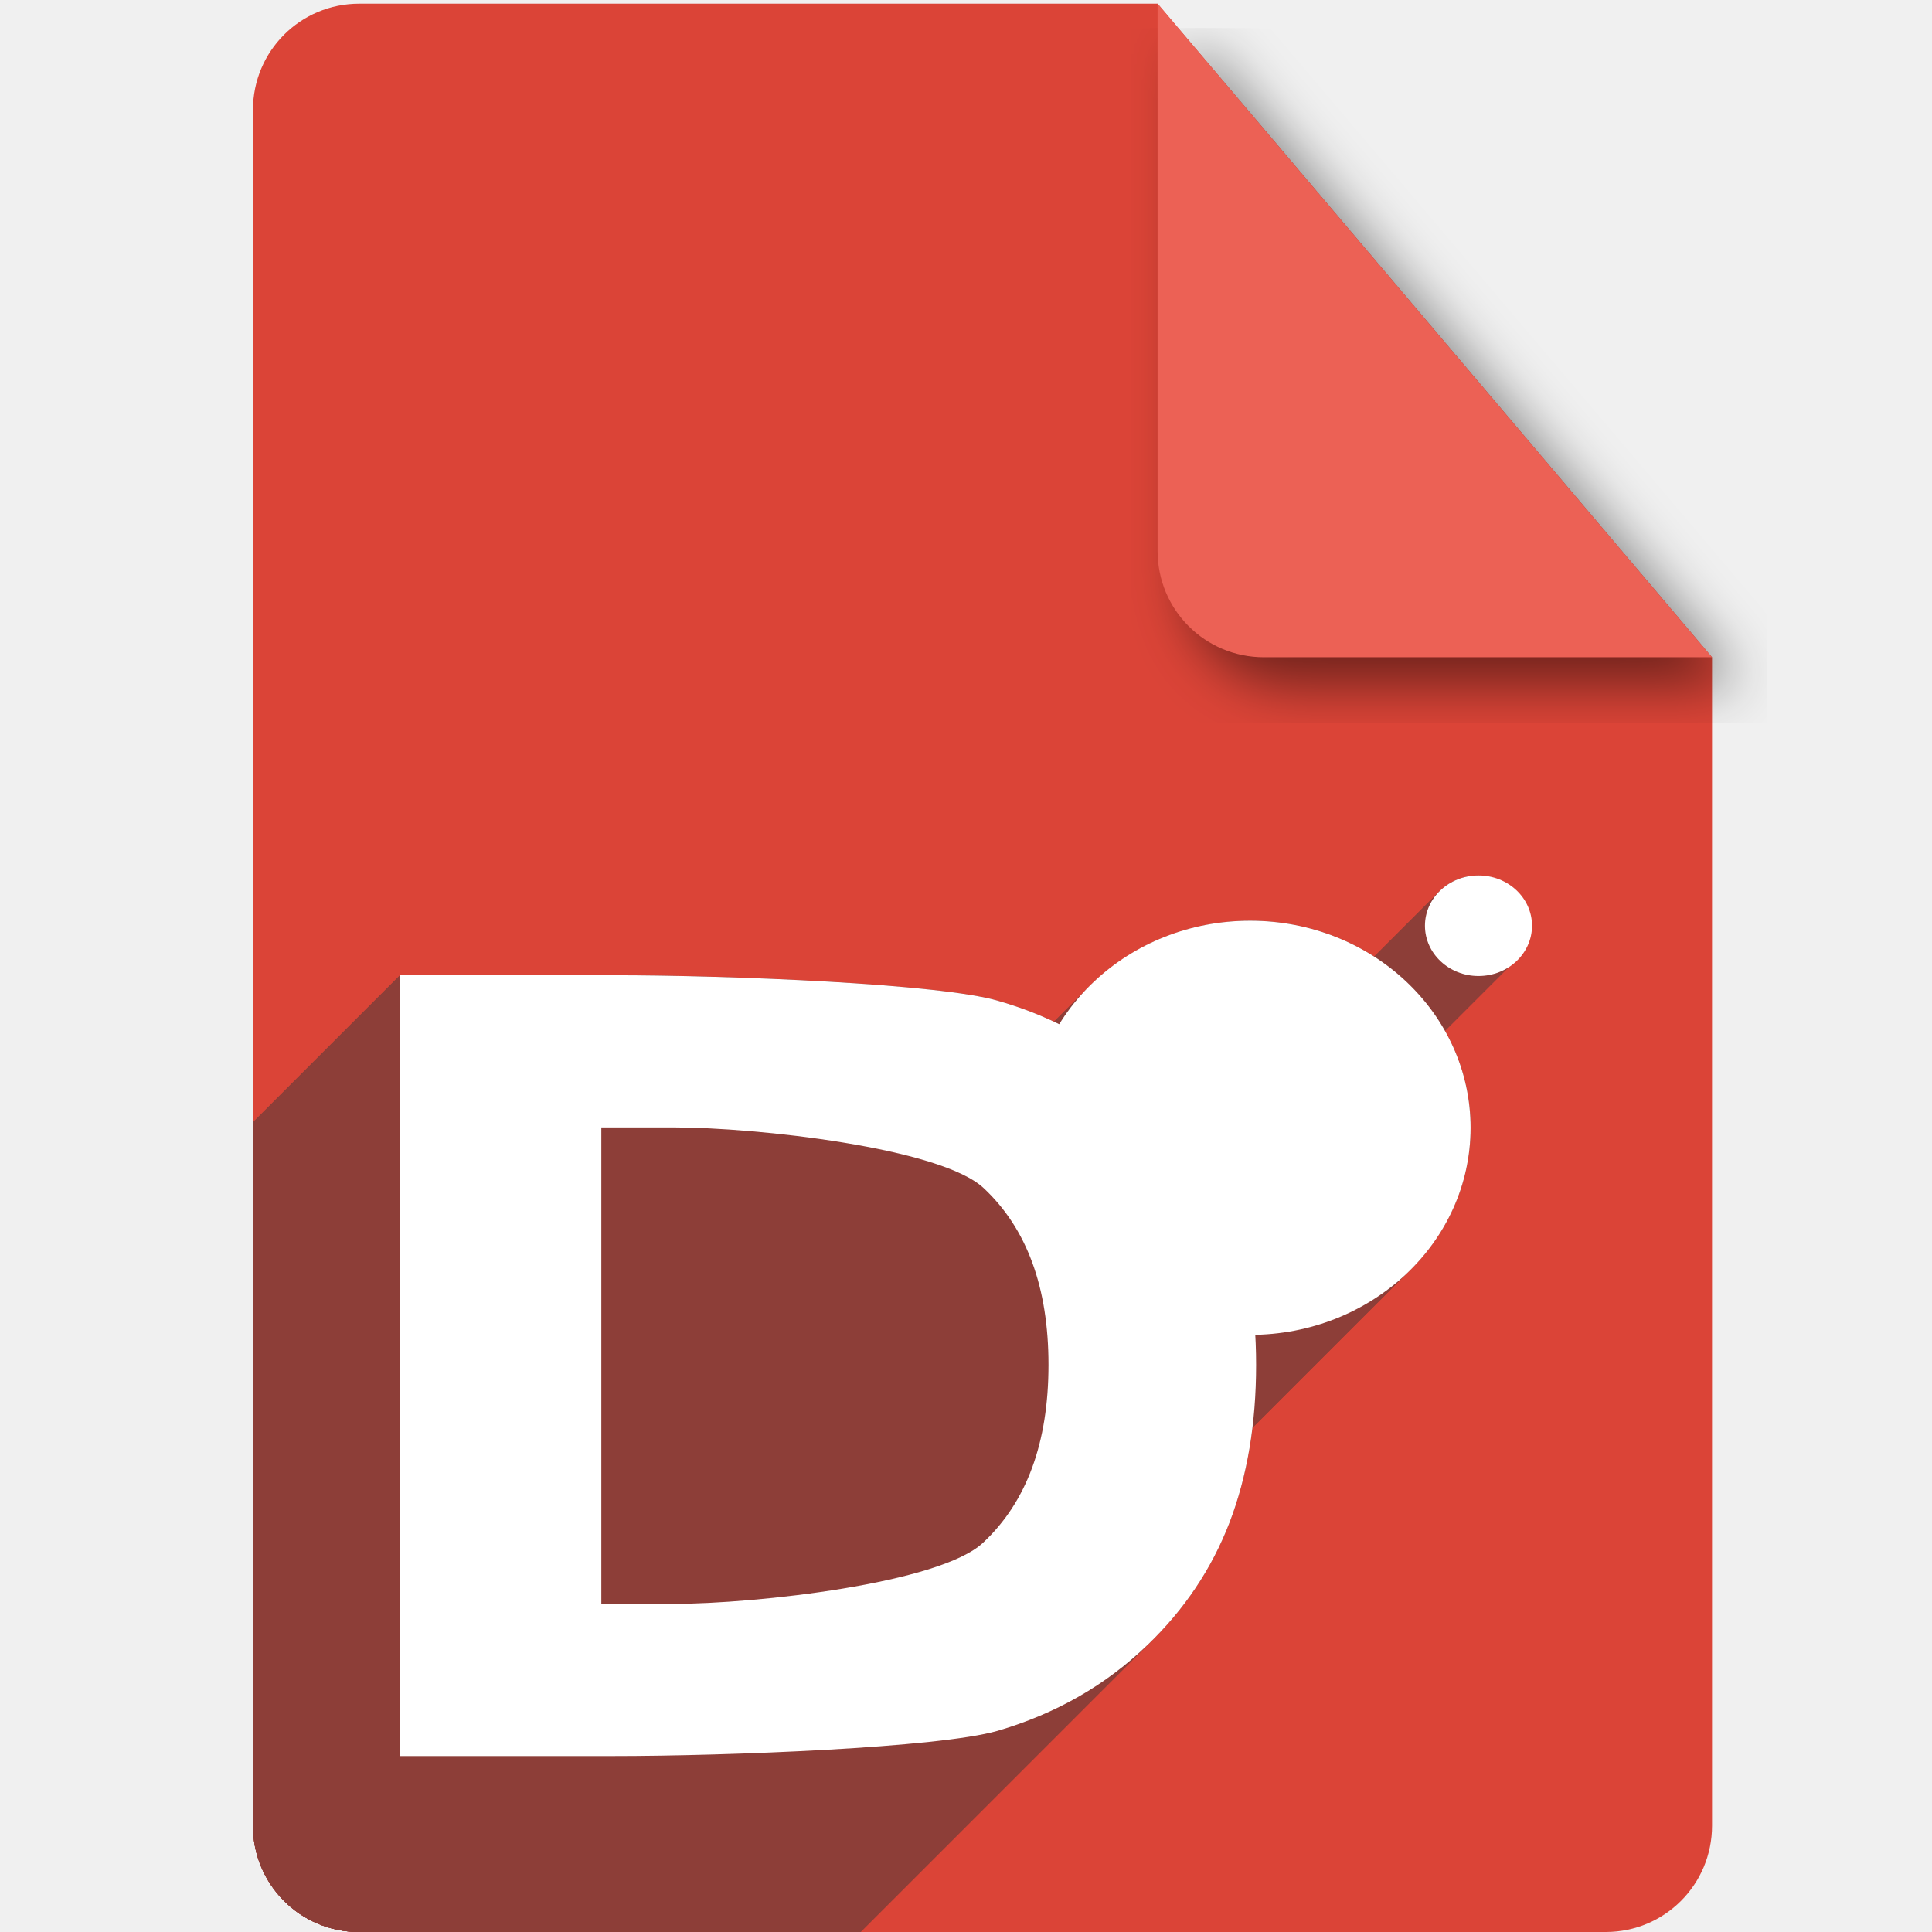
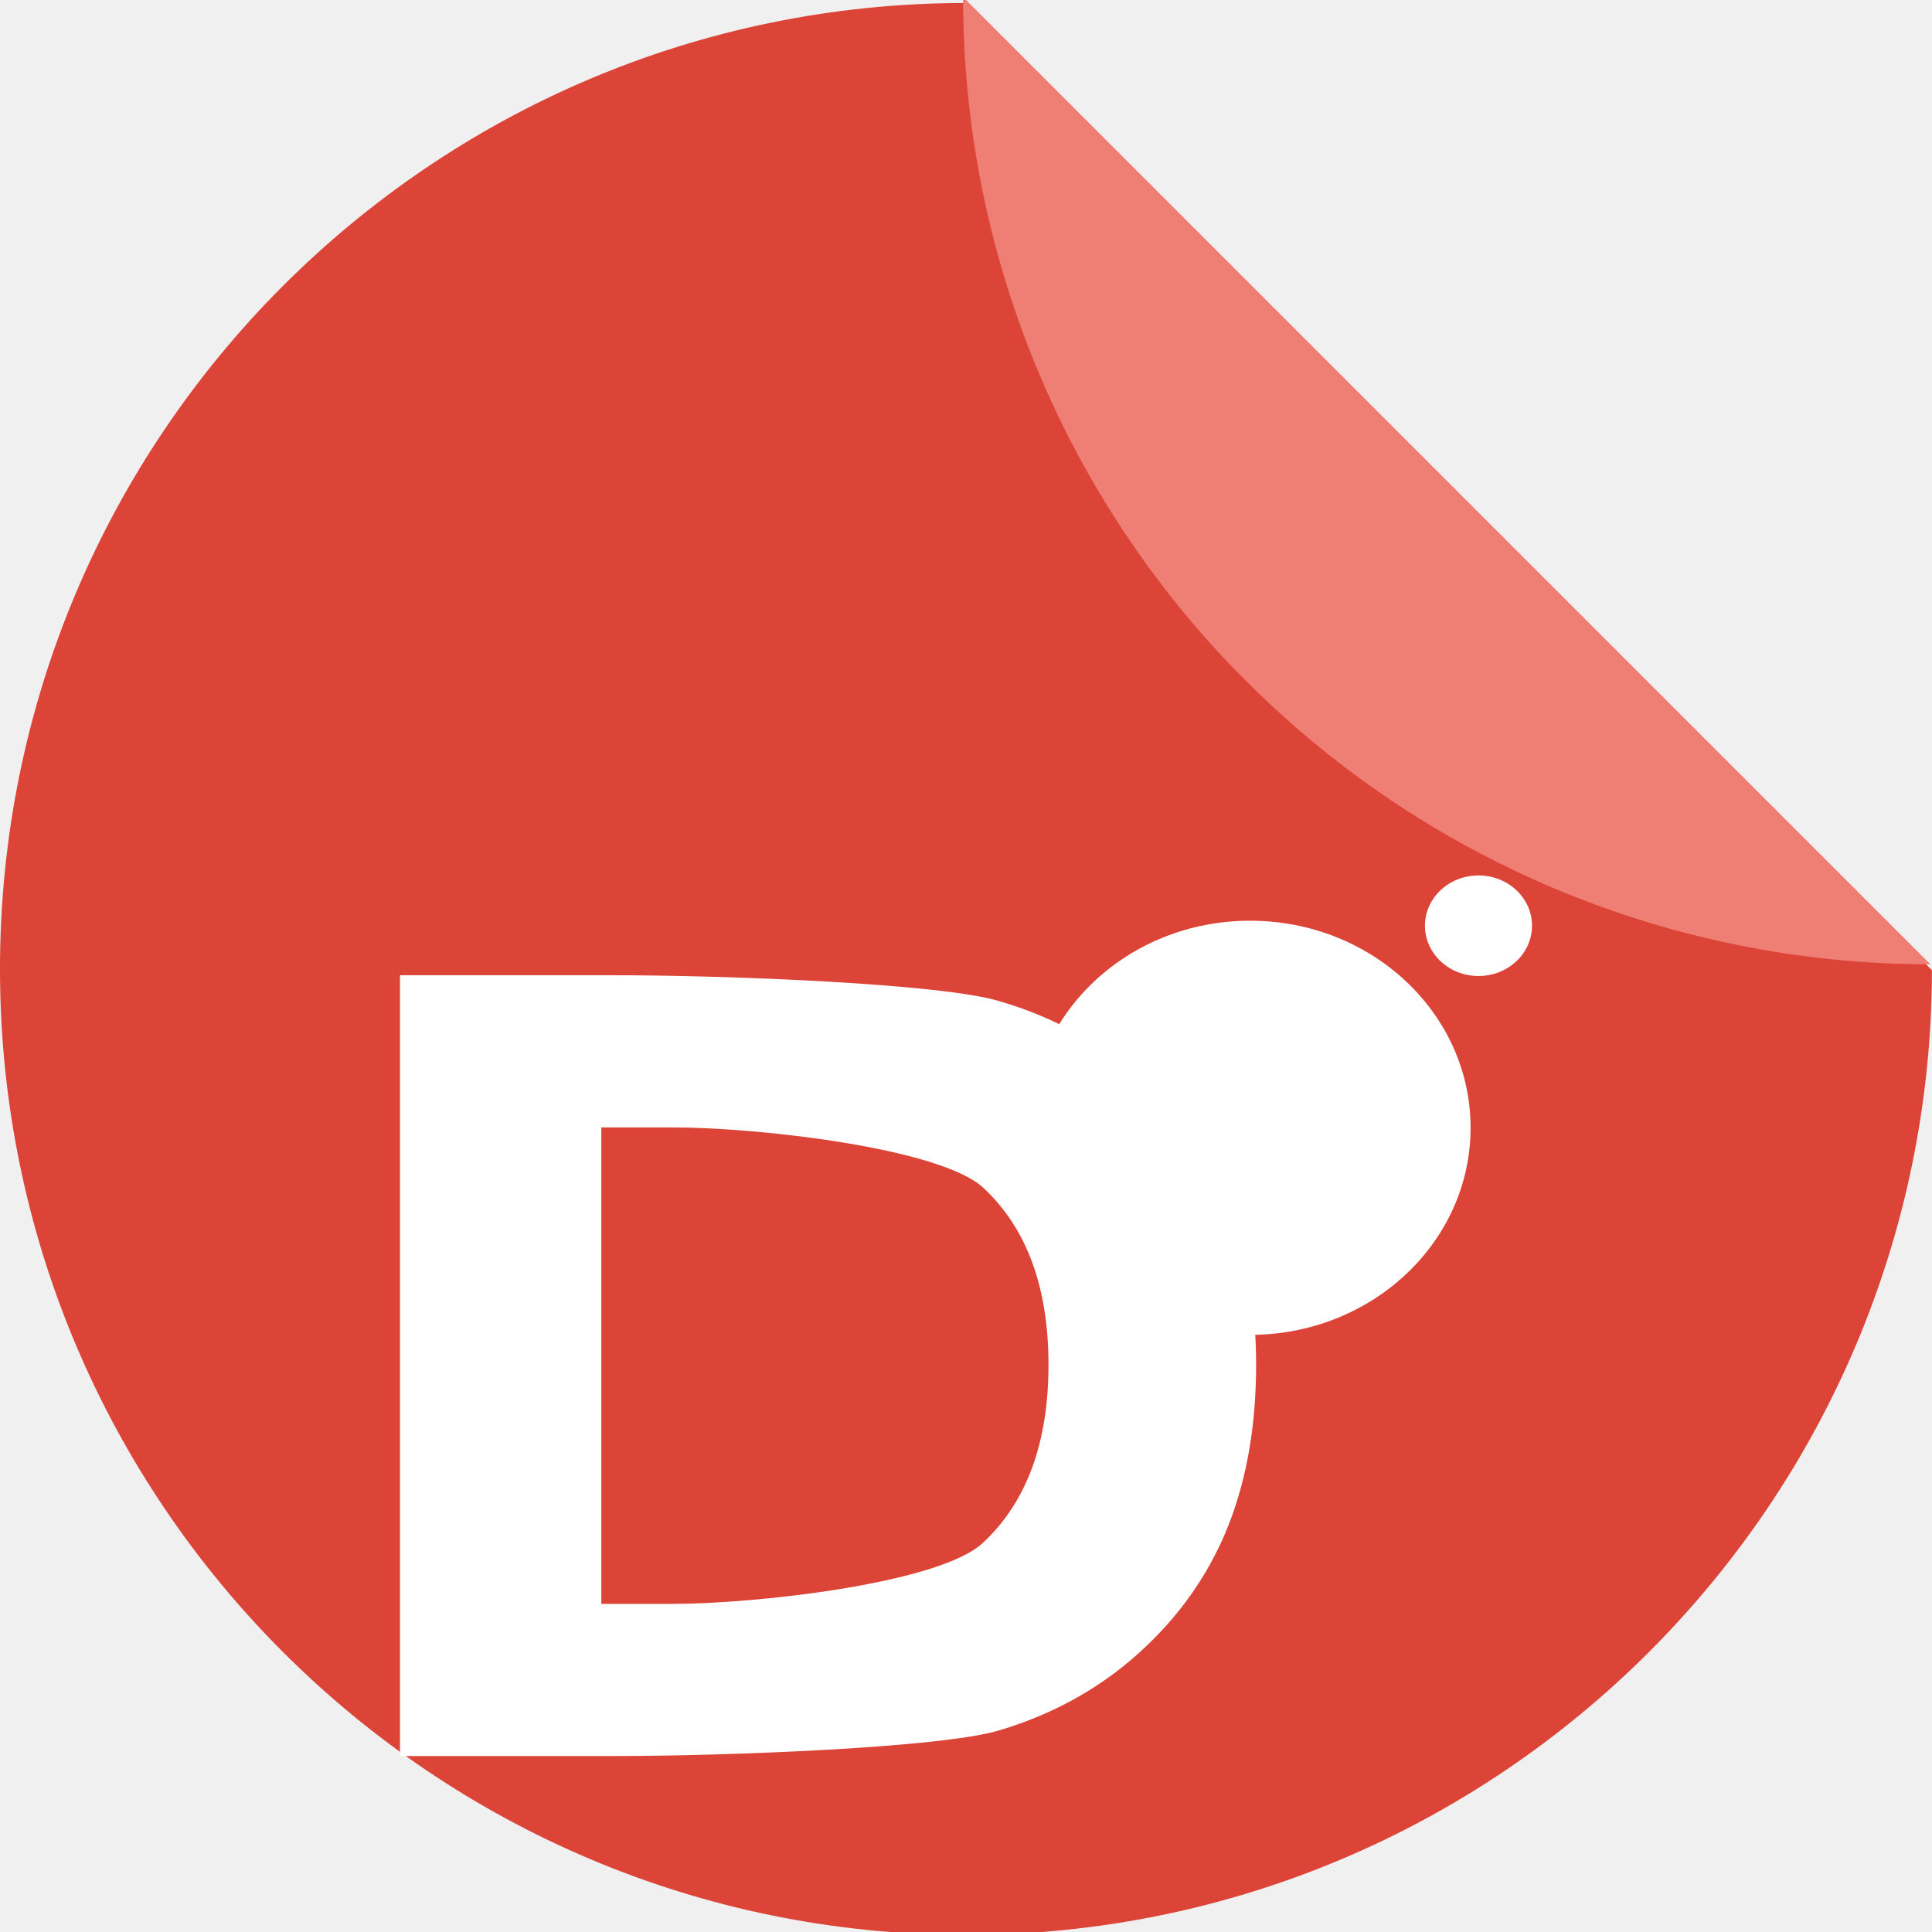
<svg xmlns="http://www.w3.org/2000/svg" version="1.1" id="svg2" viewBox="0 0 256 256" height="256" width="256">
  <defs id="defs4">
-     <filter id="filter4301" style="color-interpolation-filters:sRGB;">
-       <feFlood id="feFlood4303" result="flood" flood-color="rgb(0,0,0)" flood-opacity="0.498" />
-       <feComposite id="feComposite4305" result="composite1" operator="in" in2="SourceGraphic" in="flood" />
-       <feGaussianBlur id="feGaussianBlur4307" result="blur" stdDeviation="3.7" in="composite1" />
-       <feOffset id="feOffset4309" result="offset" dy="3.7" dx="3.8" />
-       <feComposite id="feComposite4311" result="composite2" operator="over" in2="offset" in="SourceGraphic" />
+     <filter style="color-interpolation-filters:sRGB;" id="filter4301">
+       <feFlood flood-opacity="0.498" flood-color="rgb(0,0,0)" result="flood" id="feFlood4303" />
+       <feComposite in="flood" in2="SourceGraphic" operator="in" result="composite1" id="feComposite4305" />
+       <feGaussianBlur in="composite1" stdDeviation="3.7" result="blur" id="feGaussianBlur4307" />
+       <feOffset dx="3.8" dy="3.7" result="offset" id="feOffset4309" />
+       <feComposite in="SourceGraphic" in2="offset" operator="over" result="composite2" id="feComposite4311" />
    </filter>
-     <clipPath clipPathUnits="userSpaceOnUse" id="clipPath4266">
-       <path style="fill:#db4437;fill-opacity:1" d="m 153.387,796.848 -105.781,0 c -7.804,0 -14.088,6.282 -14.088,14.086 l 0,227.34 c 0,7.804 6.284,14.088 14.088,14.088 l 165.162,0 c 7.804,0 14.086,-6.284 14.086,-14.088 l 0,-154.822 -73.467,-86.604 z" id="path4268" />
+     <clipPath id="clipPath4266" clipPathUnits="userSpaceOnUse">
+       <path id="path4268" d="m 153.387,796.848 -105.781,0 c -7.804,0 -14.088,6.282 -14.088,14.086 l 0,227.34 c 0,7.804 6.284,14.088 14.088,14.088 l 165.162,0 c 7.804,0 14.086,-6.284 14.086,-14.088 l 0,-154.822 -73.467,-86.604 z" style="fill:#db4437;fill-opacity:1" />
    </clipPath>
-     <clipPath id="clipPath6370" clipPathUnits="userSpaceOnUse">
-       <path style="fill:#db4437;fill-opacity:1" d="m 153.387,796.848 -105.781,0 c -7.804,0 -14.088,6.282 -14.088,14.086 l 0,227.34 c 0,7.804 6.284,14.088 14.088,14.088 l 165.162,0 c 7.804,0 14.086,-6.284 14.086,-14.088 l 0,-154.822 -73.467,-86.604 z" id="path6372" />
+     <clipPath clipPathUnits="userSpaceOnUse" id="clipPath6370">
+       <path id="path6372" d="m 153.387,796.848 -105.781,0 c -7.804,0 -14.088,6.282 -14.088,14.086 l 0,227.34 c 0,7.804 6.284,14.088 14.088,14.088 l 165.162,0 c 7.804,0 14.086,-6.284 14.086,-14.088 l 0,-154.822 -73.467,-86.604 z" style="fill:#db4437;fill-opacity:1" />
    </clipPath>
-     <clipPath clipPathUnits="userSpaceOnUse" id="clipPath4317">
-       <path style="fill:#db4437;fill-opacity:1" d="m 153.387,796.848 -105.781,0 c -7.804,0 -14.088,6.282 -14.088,14.086 l 0,227.34 c 0,7.804 6.284,14.088 14.088,14.088 l 165.162,0 c 7.804,0 14.086,-6.284 14.086,-14.088 l 0,-154.822 -73.467,-86.604 z" id="path4319" />
+     <clipPath id="clipPath4317" clipPathUnits="userSpaceOnUse">
+       <path id="path4319" d="m 153.387,796.848 -105.781,0 c -7.804,0 -14.088,6.282 -14.088,14.086 l 0,227.34 c 0,7.804 6.284,14.088 14.088,14.088 l 165.162,0 c 7.804,0 14.086,-6.284 14.086,-14.088 l 0,-154.822 -73.467,-86.604 z" style="fill:#db4437;fill-opacity:1" />
    </clipPath>
-     <clipPath id="clipPath5183" clipPathUnits="userSpaceOnUse">
-       <path style="fill:#db4437;fill-opacity:1" d="m 153.387,0.486 -105.781,0 c -7.804,0 -14.088,6.282 -14.088,14.086 l 0,227.34 c 0,7.804 6.284,14.088 14.088,14.088 l 165.162,0 c 7.804,0 14.086,-6.284 14.086,-14.088 l 0,-154.822 -73.467,-86.604 z" id="path5185" />
+     <clipPath clipPathUnits="userSpaceOnUse" id="clipPath5183">
+       <path id="path5185" d="m 153.387,0.486 -105.781,0 c -7.804,0 -14.088,6.282 -14.088,14.086 l 0,227.34 c 0,7.804 6.284,14.088 14.088,14.088 l 165.162,0 c 7.804,0 14.086,-6.284 14.086,-14.088 l 0,-154.822 -73.467,-86.604 z" style="fill:#db4437;fill-opacity:1" />
    </clipPath>
-     <clipPath clipPathUnits="userSpaceOnUse" id="clipPath4443">
-       <path style="fill:#db4437;fill-opacity:1" d="m 136.135,861.963 -74.568,0 c -5.502,0 -9.931,4.428 -9.931,9.93 l 0,160.258 c 0,5.502 4.429,9.931 9.931,9.931 l 116.427,0 c 5.502,0 9.93,-4.429 9.93,-9.931 l 0,-109.138 -51.789,-61.049 z" id="path4445" />
+     <clipPath id="clipPath4443" clipPathUnits="userSpaceOnUse">
+       <path id="path4445" d="m 136.135,861.963 -74.568,0 c -5.502,0 -9.931,4.428 -9.931,9.93 l 0,160.258 c 0,5.502 4.429,9.931 9.931,9.931 l 116.427,0 c 5.502,0 9.93,-4.429 9.93,-9.931 l 0,-109.138 -51.789,-61.049 z" style="fill:#db4437;fill-opacity:1" />
+     </clipPath>
+     <clipPath clipPathUnits="userSpaceOnUse" id="clipPath4374">
+       <g transform="matrix(0.7049269,0,0,0.7049269,28.00889,300.5181)" id="g4376">
+         <path style="fill:#db4437;fill-opacity:1" d="M 127.836,796.368 A 128,128 0 0 0 0,924.362 128,128 0 0 0 128,1052.362 128,128 0 0 0 255.992,924.524 L 127.836,796.368 Z m 12.424,0.607 a 128,128 0 0 1 7.768,1.121 128,128 0 0 0 -7.768,-1.121 z m 12.588,1.85 a 128,128 0 0 1 8.422,2.09 128,128 0 0 0 -8.422,-2.09 z m 12.363,3.098 a 128,128 0 0 1 8.945,3.197 128,128 0 0 0 -8.945,-3.197 z m 11.984,4.305 a 128,128 0 0 1 9.344,4.439 128,128 0 0 0 -9.344,-4.439 z m 11.498,5.479 a 128,128 0 0 1 9.494,5.734 128,128 0 0 0 -9.494,-5.734 z m 10.906,6.6 a 128,128 0 0 1 9.66,7.244 128,128 0 0 0 -9.66,-7.244 z m 10.178,7.639 a 128,128 0 0 1 9.389,8.629 128,128 0 0 0 -9.389,-8.629 z m 9.389,8.629 0.98,0.98 a 128,128 0 0 0 -0.98,-0.98 z m 7.65,8.572 a 128,128 0 0 1 4.504,5.922 128,128 0 0 0 -4.504,-5.922 z m 7.639,10.305 a 128,128 0 0 1 3.811,6.213 128,128 0 0 0 -3.811,-6.213 z m 6.576,11.031 a 128,128 0 0 1 3.082,6.377 128,128 0 0 0 -3.082,-6.377 z m 5.438,11.639 a 128,128 0 0 1 2.377,6.508 128,128 0 0 0 -2.377,-6.508 z m 4.232,12.094 a 128,128 0 0 1 1.686,6.594 128,128 0 0 0 -1.686,-6.594 z m 3.008,12.486 a 128,128 0 0 1 0.99,6.539 128,128 0 0 0 -0.99,-6.539 z m 1.74,12.711 A 128,128 0 0 1 256,924.362 128,128 0 0 0 255.449,913.411 Z" id="path4378" />
+         <path style="fill:#ef7e74;fill-opacity:1" d="m 255.614,923.744 a 128,128 0 0 0 0.164,-0.006 L 127.622,795.582 a 128,128 0 0 0 -0.008,0.162 128,128 0 0 0 35.854,88.809 l 0.98,0.98 a 128,128 0 0 0 91.166,38.211 z" id="path4380" />
+       </g>
    </clipPath>
  </defs>
-   <g transform="translate(0,-796.3621)" id="layer1">
-     <path id="path4141" d="M 153.387 0.486 L 47.605 0.486 C 39.801 0.486 33.518 6.768 33.518 14.572 L 33.518 241.912 C 33.518 249.716 39.801 256 47.605 256 L 212.768 256 C 220.572 256 226.854 249.716 226.854 241.912 L 226.854 87.09 L 153.387 0.486 z " style="fill:#db4437;fill-opacity:1" transform="translate(0,796.3621)" />
-     <path id="rect4136" d="m 226.854,883.452 -73.467,-86.604 0,72.518 c 0,7.804 6.282,14.086 14.086,14.086 l 59.381,0 z" style="fill:#ec6155;fill-opacity:1;filter:url(#filter4301)" />
-     <g transform="matrix(1.118426,0,0,1.118426,-11.80329,-124.5101)" id="g4209" style="fill:#000000;fill-opacity:1;stroke:#ac5050;stroke-width:5.5;stroke-linecap:round;stroke-miterlimit:4;stroke-dasharray:none;stroke-opacity:1" />
-     <g id="g4219" transform="matrix(1.418587,0,0,1.418587,-39.73305,-425.9211)" clip-path="url(#clipPath4443)" style="fill:#8d3e38;fill-opacity:1">
-       <g transform="matrix(2.501049,0,0,2.501049,-179.6062,-1389.892)" id="g4221" style="font-style:normal;font-variant:normal;font-weight:bold;font-stretch:normal;font-size:40px;line-height:125%;font-family:sans-serif;-inkscape-font-specification:'sans-serif Bold';letter-spacing:0px;word-spacing:0px;fill:#8d3e38;fill-opacity:1;stroke:none;stroke-width:1px;stroke-linecap:butt;stroke-linejoin:miter;stroke-opacity:1">
-         <g id="g4291" transform="matrix(0.2818525,0,0,0.2818525,83.0112,900.2272)" style="fill:#8d3e38;fill-opacity:1">
-           <g id="g4293" style="fill:#8d3e38;fill-opacity:1">
-             <path id="path4295" d="M195.906 116.0C193.868 116 192.03 116.808 190.737 118.102L49.315 259.523C50.609 258.23 52.446 257.422 54.485 257.421Z" style="fill:#8d3e38;fill-opacity:1" />
-             <path id="path4297" d="M190.737 118.102C189.544 119.294 188.814 120.899 188.814 122.664L47.393 264.085C47.393 262.32 48.123 260.716 49.315 259.523Z" style="fill:#8d3e38;fill-opacity:1" />
-             <path id="path4299" d="M188.814 122.664C188.815 126.343 191.99 129.326 195.906 129.326L54.485 270.748C50.568 270.747 47.394 267.765 47.393 264.085Z" style="fill:#8d3e38;fill-opacity:1" />
-             <path id="path4301" d="M195.906 129.326C198.24 128.985 199.912 128.143 201.018 127.038L59.596 268.459C58.491 269.564 56.819 270.406 54.485 270.748Z" style="fill:#8d3e38;fill-opacity:1" />
-             <path id="path4303" d="M201.018 127.038C204.862 123.193 201.842 116.169 195.906 116.0L54.485 257.421C60.42 257.59 63.441 264.615 59.596 268.459Z" style="fill:#8d3e38;fill-opacity:1" />
-             <path id="path4305" d="M165.65 122.0C157.501 122.008 149.838 125.205 144.391 130.652L2.97 272.073C8.417 266.626 16.08 263.429 24.229 263.421Z" style="fill:#8d3e38;fill-opacity:1" />
-             <path id="path4307" d="M144.391 130.652C142.869 132.174 141.519 133.873 140.381 135.727L-1.04 277.148C0.098 275.294 1.447 273.596 2.97 272.073Z" style="fill:#8d3e38;fill-opacity:1" />
-             <path id="path4309" d="M140.381 135.727C137.831 134.477 135.13 133.439 132.277 132.619L-9.144 274.04C-6.291 274.86 -3.59 275.898 -1.04 277.148Z" style="fill:#8d3e38;fill-opacity:1" />
-             <path id="path4311" d="M132.277 132.619C124.609 130.355 96.842 129.225 81.135 129.225L-60.287 270.646C-44.58 270.646 -16.813 271.777 -9.144 274.04Z" style="fill:#8d3e38;fill-opacity:1" />
-             <path id="path4313" d="M81.135 129.225L53.0 129.225L-88.421 270.646L-60.287 270.646Z" style="fill:#8d3e38;fill-opacity:1" />
-             <path id="path4315" d="M53.0 129.225L53.0 232.684L-88.421 374.105L-88.421 270.646Z" style="fill:#8d3e38;fill-opacity:1" />
-             <path id="path4317" d="M53.0 232.684L81.135 232.684L-60.287 374.105L-88.421 374.105Z" style="fill:#8d3e38;fill-opacity:1" />
-             <path id="path4321" d="M81.135 232.684C96.657 232.684 124.378 231.575 132.139 229.357L-9.283 370.779C-17.044 372.996 -44.764 374.105 -60.287 374.105Z" style="fill:#8d3e38;fill-opacity:1" />
-             <path id="path4323" d="M132.139 229.357C139.9 227.094 146.554 223.283 152.098 217.924L10.676 359.345C5.133 364.704 -1.522 368.515 -9.283 370.779Z" style="fill:#8d3e38;fill-opacity:1" />
-             <path id="path4325" d="M152.098 217.924C152.326 217.704 152.551 217.484 152.773 217.261L11.352 358.682C11.13 358.905 10.904 359.126 10.676 359.345Z" style="fill:#8d3e38;fill-opacity:1" />
-             <path id="path4327" d="M152.773 217.261C157.284 212.75 160.661 207.589 162.906 201.777L21.485 343.199C19.24 349.01 15.863 354.172 11.352 358.682Z" style="fill:#8d3e38;fill-opacity:1" />
-             <path id="path4329" d="M162.906 201.777C165.262 195.633 166.441 188.657 166.441 180.85L25.02 322.271C25.02 330.078 23.841 337.054 21.485 343.199Z" style="fill:#8d3e38;fill-opacity:1" />
-             <path id="path4331" d="M166.441 180.85C166.441 179.489 166.392 178.163 166.318 176.854L24.897 318.275C24.97 319.585 25.02 320.911 25.02 322.271Z" style="fill:#8d3e38;fill-opacity:1" />
-             <path id="path4333" d="M166.318 176.854C174.461 176.679 181.762 173.386 186.942 168.206L45.521 309.628C40.341 314.807 33.039 318.1 24.897 318.275Z" style="fill:#8d3e38;fill-opacity:1" />
-             <path id="path4335" d="M186.942 168.206C191.852 163.296 194.855 156.69 194.859 149.438L53.438 290.859C53.434 298.112 50.431 304.718 45.521 309.628Z" style="fill:#8d3e38;fill-opacity:1" />
-             <path id="path4337" d="M194.859 149.438C194.859 134.284 181.782 122 165.65 122.0L24.229 263.421C40.36 263.421 53.438 275.705 53.438 290.859Z" style="fill:#8d3e38;fill-opacity:1" />
-             <path id="path4339" d="M79.68 149.389L89.242 149.389L-52.179 290.81L-61.742 290.81Z" style="fill:#8d3e38;fill-opacity:1" />
-             <path id="path4341" d="M89.242 149.389C100.191 149.389 124.609 152.069 130.338 157.428L-11.083 298.849C-16.812 293.49 -41.23 290.81 -52.179 290.81Z" style="fill:#8d3e38;fill-opacity:1" />
-             <path id="path4343" d="M130.338 157.428C136.066 162.787 138.93 170.594 138.93 180.85L-2.492 322.271C-2.492 312.015 -5.355 304.208 -11.083 298.849Z" style="fill:#8d3e38;fill-opacity:1" />
-             <path id="path4345" d="M138.93 180.85C138.93 190.795 136.241 198.458 130.859 203.84L-10.562 345.261C-5.181 339.88 -2.492 332.216 -2.492 322.271Z" style="fill:#8d3e38;fill-opacity:1" />
-             <path id="path4347" d="M130.859 203.84C130.666 204.033 130.469 204.223 130.27 204.41L-11.152 345.832C-10.952 345.644 -10.755 345.454 -10.562 345.261Z" style="fill:#8d3e38;fill-opacity:1" />
-             <path id="path4349" d="M130.27 204.41C124.541 209.815 100.145 212.518 89.242 212.518L-52.179 353.939C-41.277 353.939 -16.88 351.237 -11.152 345.832Z" style="fill:#8d3e38;fill-opacity:1" />
-             <path id="path4351" d="M89.242 212.518L79.68 212.518L-61.742 353.939L-52.179 353.939Z" style="fill:#8d3e38;fill-opacity:1" />
+   <g id="layer1" transform="translate(0,-796.3621)">
+     <g style="fill:#000000;fill-opacity:1;stroke:#ac5050;stroke-width:5.5;stroke-linecap:round;stroke-miterlimit:4;stroke-dasharray:none;stroke-opacity:1" id="g4209" transform="matrix(1.118426,0,0,1.118426,-11.80329,-124.5101)" />
+     <g id="g4338" transform="translate(0,0.389985)">
+       <path id="path4957" d="M 127.836,796.368 A 128,128 0 0 0 0,924.362 128,128 0 0 0 128,1052.362 128,128 0 0 0 255.992,924.524 L 127.836,796.368 Z m 12.424,0.607 a 128,128 0 0 1 7.768,1.121 128,128 0 0 0 -7.768,-1.121 z m 12.588,1.85 a 128,128 0 0 1 8.422,2.09 128,128 0 0 0 -8.422,-2.09 z m 12.363,3.098 a 128,128 0 0 1 8.945,3.197 128,128 0 0 0 -8.945,-3.197 z m 11.984,4.305 a 128,128 0 0 1 9.344,4.439 128,128 0 0 0 -9.344,-4.439 z m 11.498,5.479 a 128,128 0 0 1 9.494,5.734 128,128 0 0 0 -9.494,-5.734 z m 10.906,6.6 a 128,128 0 0 1 9.66,7.244 128,128 0 0 0 -9.66,-7.244 z m 10.178,7.639 a 128,128 0 0 1 9.389,8.629 128,128 0 0 0 -9.389,-8.629 z m 9.389,8.629 0.98,0.98 a 128,128 0 0 0 -0.98,-0.98 z m 7.65,8.572 a 128,128 0 0 1 4.504,5.922 128,128 0 0 0 -4.504,-5.922 z m 7.639,10.305 a 128,128 0 0 1 3.811,6.213 128,128 0 0 0 -3.811,-6.213 z m 6.576,11.031 a 128,128 0 0 1 3.082,6.377 128,128 0 0 0 -3.082,-6.377 z m 5.438,11.639 a 128,128 0 0 1 2.377,6.508 128,128 0 0 0 -2.377,-6.508 z m 4.232,12.094 a 128,128 0 0 1 1.686,6.594 128,128 0 0 0 -1.686,-6.594 z m 3.008,12.486 a 128,128 0 0 1 0.99,6.539 128,128 0 0 0 -0.99,-6.539 z m 1.74,12.711 A 128,128 0 0 1 256,924.362 128,128 0 0 0 255.449,913.411 Z" style="fill:#db4437;fill-opacity:1" />
+       <path id="rect4961" d="m 255.614,923.744 a 128,128 0 0 0 0.164,-0.006 L 127.622,795.582 a 128,128 0 0 0 -0.008,0.162 128,128 0 0 0 35.854,88.809 l 0.98,0.98 a 128,128 0 0 0 91.166,38.211 z" style="fill:#ef7e74;fill-opacity:1" />
+     </g>
+     <g transform="matrix(1.418587,0,0,1.418587,-39.73305,-425.9211)" id="g4201" clip-path="url(#clipPath4374)" style="fill:#8d3e38;fill-opacity:1">
+       <g style="font-style:normal;font-variant:normal;font-weight:bold;font-stretch:normal;font-size:40px;line-height:125%;font-family:sans-serif;-inkscape-font-specification:'sans-serif Bold';letter-spacing:0px;word-spacing:0px;fill:#8d3e38;fill-opacity:1;stroke:none;stroke-width:1px;stroke-linecap:butt;stroke-linejoin:miter;stroke-opacity:1" id="g4203" transform="matrix(2.501049,0,0,2.501049,-179.6062,-1389.892)">
+         <g id="g4245" transform="matrix(0.2818525,0,0,0.2818525,83.0112,900.2272)" style="fill:#8d3e38;fill-opacity:1">
+           <g id="g4247" style="fill:#8d3e38;fill-opacity:1">
+             <path id="path4249" d="M195.906 116.0C193.868 116 192.03 116.808 190.737 118.102L49.315 259.523C50.609 258.23 52.446 257.422 54.485 257.421Z" style="fill:#8d3e38;fill-opacity:1" />
+             <path id="path4251" d="M190.737 118.102C189.544 119.294 188.814 120.899 188.814 122.664L47.393 264.085C47.393 262.32 48.123 260.716 49.315 259.523Z" style="fill:#8d3e38;fill-opacity:1" />
+             <path id="path4253" d="M188.814 122.664C188.815 126.343 191.99 129.326 195.906 129.326L54.485 270.748C50.568 270.747 47.394 267.765 47.393 264.085Z" style="fill:#8d3e38;fill-opacity:1" />
+             <path id="path4255" d="M195.906 129.326C198.24 128.985 199.912 128.143 201.018 127.038L59.596 268.459C58.491 269.564 56.819 270.406 54.485 270.748Z" style="fill:#8d3e38;fill-opacity:1" />
+             <path id="path4257" d="M201.018 127.038C204.862 123.193 201.842 116.169 195.906 116.0L54.485 257.421C60.42 257.59 63.441 264.615 59.596 268.459Z" style="fill:#8d3e38;fill-opacity:1" />
+             <path id="path4259" d="M165.65 122.0C157.501 122.008 149.838 125.205 144.391 130.652L2.97 272.073C8.417 266.626 16.08 263.429 24.229 263.421Z" style="fill:#8d3e38;fill-opacity:1" />
+             <path id="path4261" d="M144.391 130.652C142.869 132.174 141.519 133.873 140.381 135.727L-1.04 277.148C0.098 275.294 1.447 273.596 2.97 272.073Z" style="fill:#8d3e38;fill-opacity:1" />
+             <path id="path4263" d="M140.381 135.727C137.831 134.477 135.13 133.439 132.277 132.619L-9.144 274.04C-6.291 274.86 -3.59 275.898 -1.04 277.148Z" style="fill:#8d3e38;fill-opacity:1" />
+             <path id="path4265" d="M132.277 132.619C124.609 130.355 96.842 129.225 81.135 129.225L-60.287 270.646C-44.58 270.646 -16.813 271.777 -9.144 274.04Z" style="fill:#8d3e38;fill-opacity:1" />
+             <path id="path4267" d="M81.135 129.225L53.0 129.225L-88.421 270.646L-60.287 270.646Z" style="fill:#8d3e38;fill-opacity:1" />
+             <path id="path4269" d="M53.0 129.225L53.0 232.684L-88.421 374.105L-88.421 270.646Z" style="fill:#8d3e38;fill-opacity:1" />
+             <path id="path4271" d="M53.0 232.684L81.135 232.684L-60.287 374.105L-88.421 374.105Z" style="fill:#8d3e38;fill-opacity:1" />
+             <path id="path4273" d="M81.135 232.684C96.657 232.684 124.378 231.575 132.139 229.357L-9.283 370.779C-17.044 372.996 -44.764 374.105 -60.287 374.105Z" style="fill:#8d3e38;fill-opacity:1" />
+             <path id="path4275" d="M132.139 229.357C139.9 227.094 146.554 223.283 152.098 217.924L10.676 359.345C5.133 364.704 -1.522 368.515 -9.283 370.779Z" style="fill:#8d3e38;fill-opacity:1" />
+             <path id="path4277" d="M152.098 217.924C152.326 217.704 152.551 217.484 152.773 217.261L11.352 358.682C11.13 358.905 10.904 359.126 10.676 359.345Z" style="fill:#8d3e38;fill-opacity:1" />
+             <path id="path4279" d="M152.773 217.261C157.284 212.75 160.661 207.589 162.906 201.777L21.485 343.199C19.24 349.01 15.863 354.172 11.352 358.682Z" style="fill:#8d3e38;fill-opacity:1" />
+             <path id="path4281" d="M162.906 201.777C165.262 195.633 166.441 188.657 166.441 180.85L25.02 322.271C25.02 330.078 23.841 337.054 21.485 343.199Z" style="fill:#8d3e38;fill-opacity:1" />
+             <path id="path4283" d="M166.441 180.85C167.245 179.728 168.151 178.686 169.133 177.705L27.711 319.126C26.73 320.108 25.824 321.149 25.02 322.271Z" style="fill:#8d3e38;fill-opacity:1" />
+             <path id="path4285" d="M169.133 177.705C175.235 171.603 184.257 167.83 189.839 161.639L48.417 303.06C42.835 309.251 33.813 313.024 27.711 319.126Z" style="fill:#8d3e38;fill-opacity:1" />
+             <path id="path4287" d="M189.839 161.639C192.725 158.437 194.692 154.589 194.859 149.438L53.438 290.859C53.271 296.01 51.304 299.858 48.417 303.06Z" style="fill:#8d3e38;fill-opacity:1" />
+             <path id="path4289" d="M194.859 149.438C194.859 134.284 181.782 122 165.65 122.0L24.229 263.421C40.36 263.421 53.438 275.705 53.438 290.859Z" style="fill:#8d3e38;fill-opacity:1" />
+             <path id="path4291" d="M79.68 149.389L89.242 149.389L-52.179 290.81L-61.742 290.81Z" style="fill:#8d3e38;fill-opacity:1" />
+             <path id="path4293" d="M89.242 149.389C100.191 149.389 124.609 152.069 130.338 157.428L-11.083 298.849C-16.812 293.49 -41.23 290.81 -52.179 290.81Z" style="fill:#8d3e38;fill-opacity:1" />
+             <path id="path4295" d="M130.338 157.428C136.066 162.787 138.93 170.594 138.93 180.85L-2.492 322.271C-2.492 312.015 -5.355 304.208 -11.083 298.849Z" style="fill:#8d3e38;fill-opacity:1" />
+             <path id="path4297" d="M138.93 180.85C138.93 190.795 136.241 198.458 130.859 203.84L-10.562 345.261C-5.181 339.88 -2.492 332.216 -2.492 322.271Z" style="fill:#8d3e38;fill-opacity:1" />
+             <path id="path4299" d="M130.859 203.84C130.666 204.033 130.469 204.223 130.27 204.41L-11.152 345.832C-10.952 345.644 -10.755 345.454 -10.562 345.261Z" style="fill:#8d3e38;fill-opacity:1" />
+             <path id="path4301" d="M130.27 204.41C124.541 209.815 100.145 212.518 89.242 212.518L-52.179 353.939C-41.277 353.939 -16.88 351.237 -11.152 345.832Z" style="fill:#8d3e38;fill-opacity:1" />
+             <path id="path4303" d="M89.242 212.518L79.68 212.518L-61.742 353.939L-52.179 353.939Z" style="fill:#8d3e38;fill-opacity:1" />
          </g>
-           <path id="path4223" transform="" d="m 195.906,116 c -3.917,5.9e-4 -7.092,2.984 -7.092,6.664 5.6e-4,3.679 3.175,6.662 7.092,6.662 10.451,-1.528 7.642,-13.109 0,-13.326 z m -30.256,6 c -10.428,0.01 -20.059,5.242 -25.27,13.727 -2.55,-1.25 -5.251,-2.287 -8.104,-3.107 -7.669,-2.264 -35.435,-3.395 -51.143,-3.395 l -28.135,0 0,103.459 28.135,0 c 15.522,0 43.243,-1.109 51.004,-3.326 7.761,-2.264 14.415,-6.075 19.959,-11.434 4.851,-4.666 8.453,-10.048 10.809,-16.146 2.356,-6.144 3.535,-13.12 3.535,-20.928 0,-1.36 -0.05,-2.686 -0.123,-3.996 15.861,-0.34 28.532,-12.512 28.541,-27.416 C 194.859,134.284 181.782,122 165.65,122 Z m -85.971,27.389 9.562,0 c 10.949,0 35.367,2.68 41.096,8.039 5.728,5.359 8.592,13.166 8.592,23.422 0,10.302 -2.885,18.155 -8.66,23.561 -5.728,5.405 -30.125,8.107 -41.027,8.107 l -9.562,0 z" style="fill:#8d3e38;fill-opacity:1" />
+           <path id="path4205" transform="" d="m 195.906,116 c -3.917,5.9e-4 -7.092,2.984 -7.092,6.664 5.6e-4,3.679 3.175,6.662 7.092,6.662 10.451,-1.528 7.642,-13.109 0,-13.326 z m -30.256,6 c -10.428,0.01 -20.059,5.242 -25.27,13.727 -2.55,-1.25 -5.251,-2.287 -8.104,-3.107 -7.669,-2.264 -35.435,-3.395 -51.143,-3.395 l -28.135,0 0,103.459 28.135,0 c 15.522,0 43.243,-1.109 51.004,-3.326 7.761,-2.264 14.415,-6.075 19.959,-11.434 4.851,-4.666 8.453,-10.048 10.809,-16.146 2.356,-6.144 3.535,-13.12 3.535,-20.928 8.388,-11.703 27.876,-14.698 28.418,-31.412 C 194.859,134.284 181.782,122 165.65,122 Z m -85.971,27.389 9.562,0 c 10.949,0 35.367,2.68 41.096,8.039 5.728,5.359 8.592,13.166 8.592,23.422 0,10.302 -2.885,18.155 -8.66,23.561 -5.728,5.405 -30.125,8.107 -41.027,8.107 l -9.562,0 z" style="fill:#8d3e38;fill-opacity:1" />
        </g>
      </g>
    </g>
-     <g transform="matrix(1.418587,0,0,1.418587,-39.73305,-425.9211)" id="g4213">
-       <g style="font-style:normal;font-variant:normal;font-weight:bold;font-stretch:normal;font-size:40px;line-height:125%;font-family:sans-serif;-inkscape-font-specification:'sans-serif Bold';letter-spacing:0px;word-spacing:0px;fill:#ffffff;fill-opacity:1;stroke:none;stroke-width:1px;stroke-linecap:butt;stroke-linejoin:miter;stroke-opacity:1" id="text4202" transform="matrix(2.501049,0,0,2.501049,-179.6062,-1389.892)">
-         <path d="m 105.469,942.333 0,17.793 2.695,0 c 3.073,0 9.949,-0.762 11.564,-2.285 1.628,-1.523 2.441,-3.737 2.441,-6.641 0,-2.891 -0.807,-5.091 -2.422,-6.602 -1.615,-1.51 -8.497,-2.266 -11.583,-2.266 z m -7.52,-5.684 7.93,0 c 4.427,0 12.254,0.319 14.415,0.957 2.174,0.625 4.036,1.693 5.586,3.203 1.367,1.315 2.383,2.832 3.047,4.551 0.664,1.719 0.996,3.665 0.996,5.84 0,2.201 -0.332,4.167 -0.996,5.898 -0.664,1.719 -1.68,3.236 -3.047,4.551 -1.562,1.51 -3.438,2.585 -5.625,3.223 -2.188,0.625 -10.001,0.938 -14.376,0.938 l -7.93,0 z" id="path4207" style="fill:#ffffff;fill-opacity:1" />
+     <g id="g4213" transform="matrix(1.418587,0,0,1.418587,-39.73305,-425.9211)">
+       <g transform="matrix(2.501049,0,0,2.501049,-179.6062,-1389.892)" id="text4202" style="font-style:normal;font-variant:normal;font-weight:bold;font-stretch:normal;font-size:40px;line-height:125%;font-family:sans-serif;-inkscape-font-specification:'sans-serif Bold';letter-spacing:0px;word-spacing:0px;fill:#ffffff;fill-opacity:1;stroke:none;stroke-width:1px;stroke-linecap:butt;stroke-linejoin:miter;stroke-opacity:1">
+         <path style="fill:#ffffff;fill-opacity:1" id="path4207" d="m 105.469,942.333 0,17.793 2.695,0 c 3.073,0 9.949,-0.762 11.564,-2.285 1.628,-1.523 2.441,-3.737 2.441,-6.641 0,-2.891 -0.807,-5.091 -2.422,-6.602 -1.615,-1.51 -8.497,-2.266 -11.583,-2.266 z m -7.52,-5.684 7.93,0 c 4.427,0 12.254,0.319 14.415,0.957 2.174,0.625 4.036,1.693 5.586,3.203 1.367,1.315 2.383,2.832 3.047,4.551 0.664,1.719 0.996,3.665 0.996,5.84 0,2.201 -0.332,4.167 -0.996,5.898 -0.664,1.719 -1.68,3.236 -3.047,4.551 -1.562,1.51 -3.438,2.585 -5.625,3.223 -2.188,0.625 -10.001,0.938 -14.376,0.938 l -7.93,0 z" />
      </g>
-       <ellipse style="opacity:1;fill:#ffffff;fill-opacity:1;stroke:none;stroke-width:3;stroke-linejoin:round;stroke-miterlimit:4;stroke-dasharray:none;stroke-opacity:1" id="path4209" cx="144.78" cy="966.963" rx="20.59" ry="19.342" />
-       <ellipse ry="4.697" rx="5" cy="948.089" cx="166.109" id="ellipse4211" style="opacity:1;fill:#ffffff;fill-opacity:1;stroke:none;stroke-width:3;stroke-linejoin:round;stroke-miterlimit:4;stroke-dasharray:none;stroke-opacity:1" />
+       <ellipse ry="19.342" rx="20.59" cy="966.963" cx="144.78" id="path4209" style="opacity:1;fill:#ffffff;fill-opacity:1;stroke:none;stroke-width:3;stroke-linejoin:round;stroke-miterlimit:4;stroke-dasharray:none;stroke-opacity:1" />
+       <ellipse style="opacity:1;fill:#ffffff;fill-opacity:1;stroke:none;stroke-width:3;stroke-linejoin:round;stroke-miterlimit:4;stroke-dasharray:none;stroke-opacity:1" id="ellipse4211" cx="166.109" cy="948.089" rx="5" ry="4.697" />
    </g>
  </g>
</svg>
